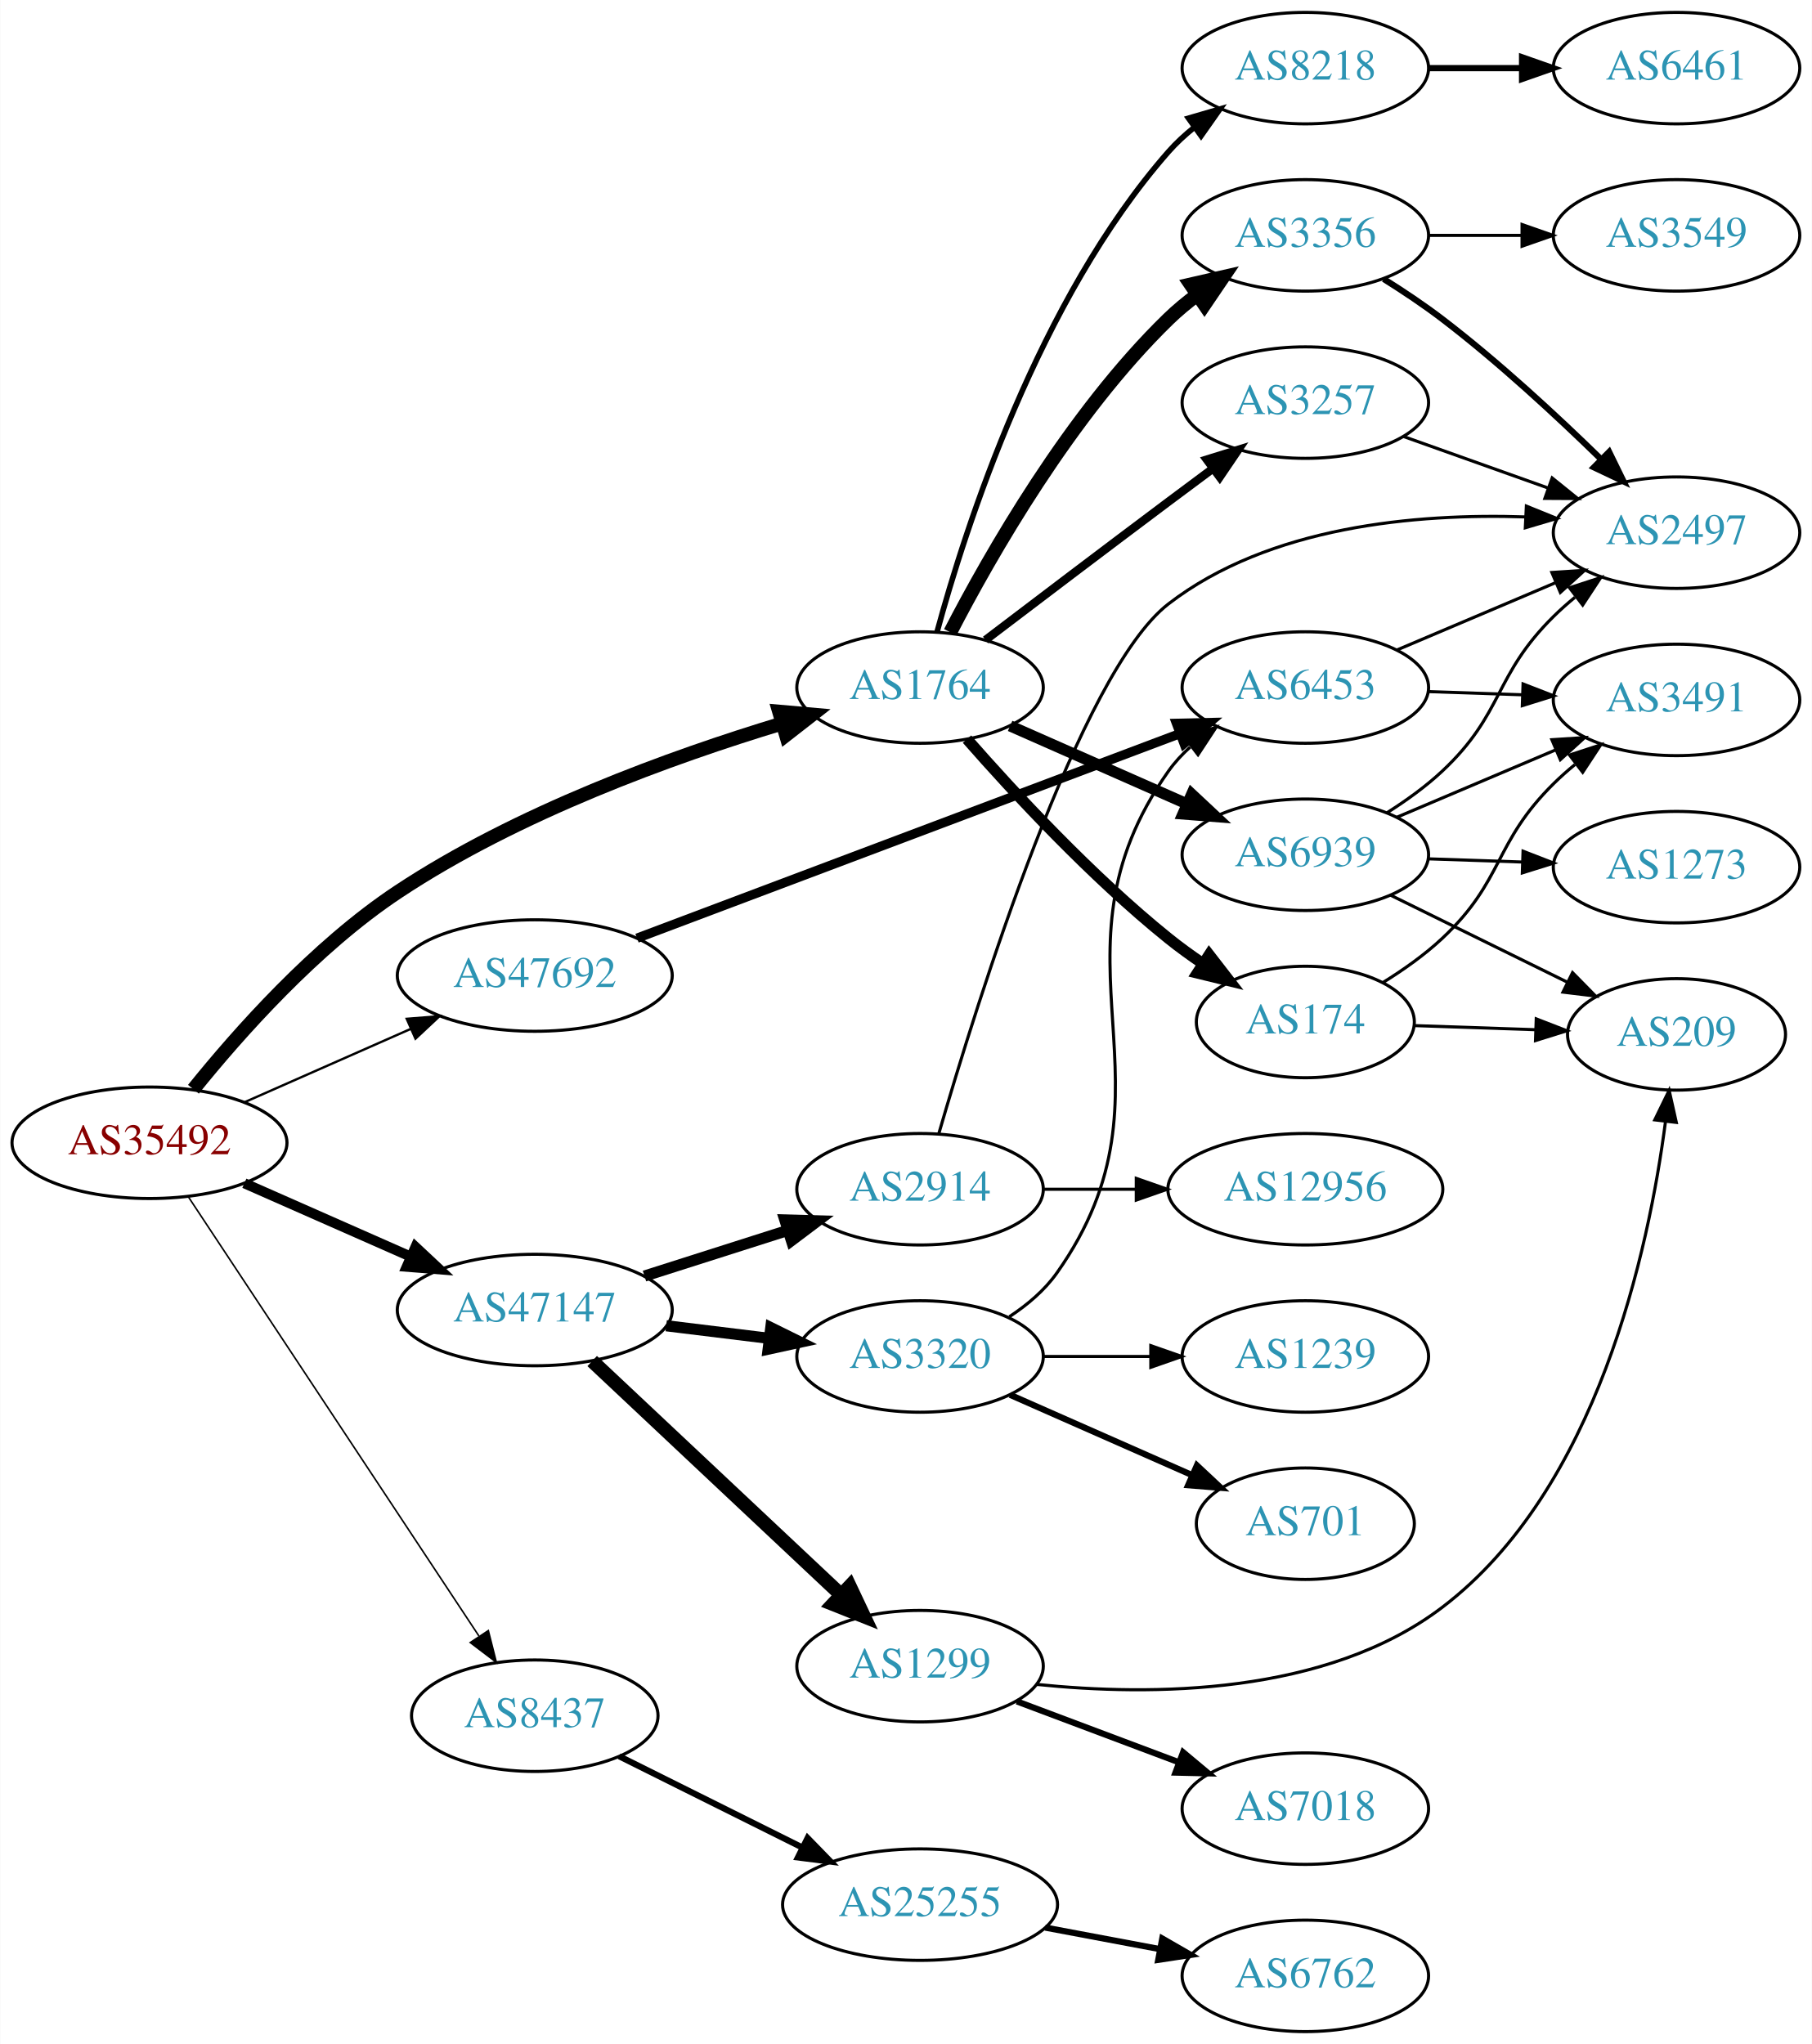
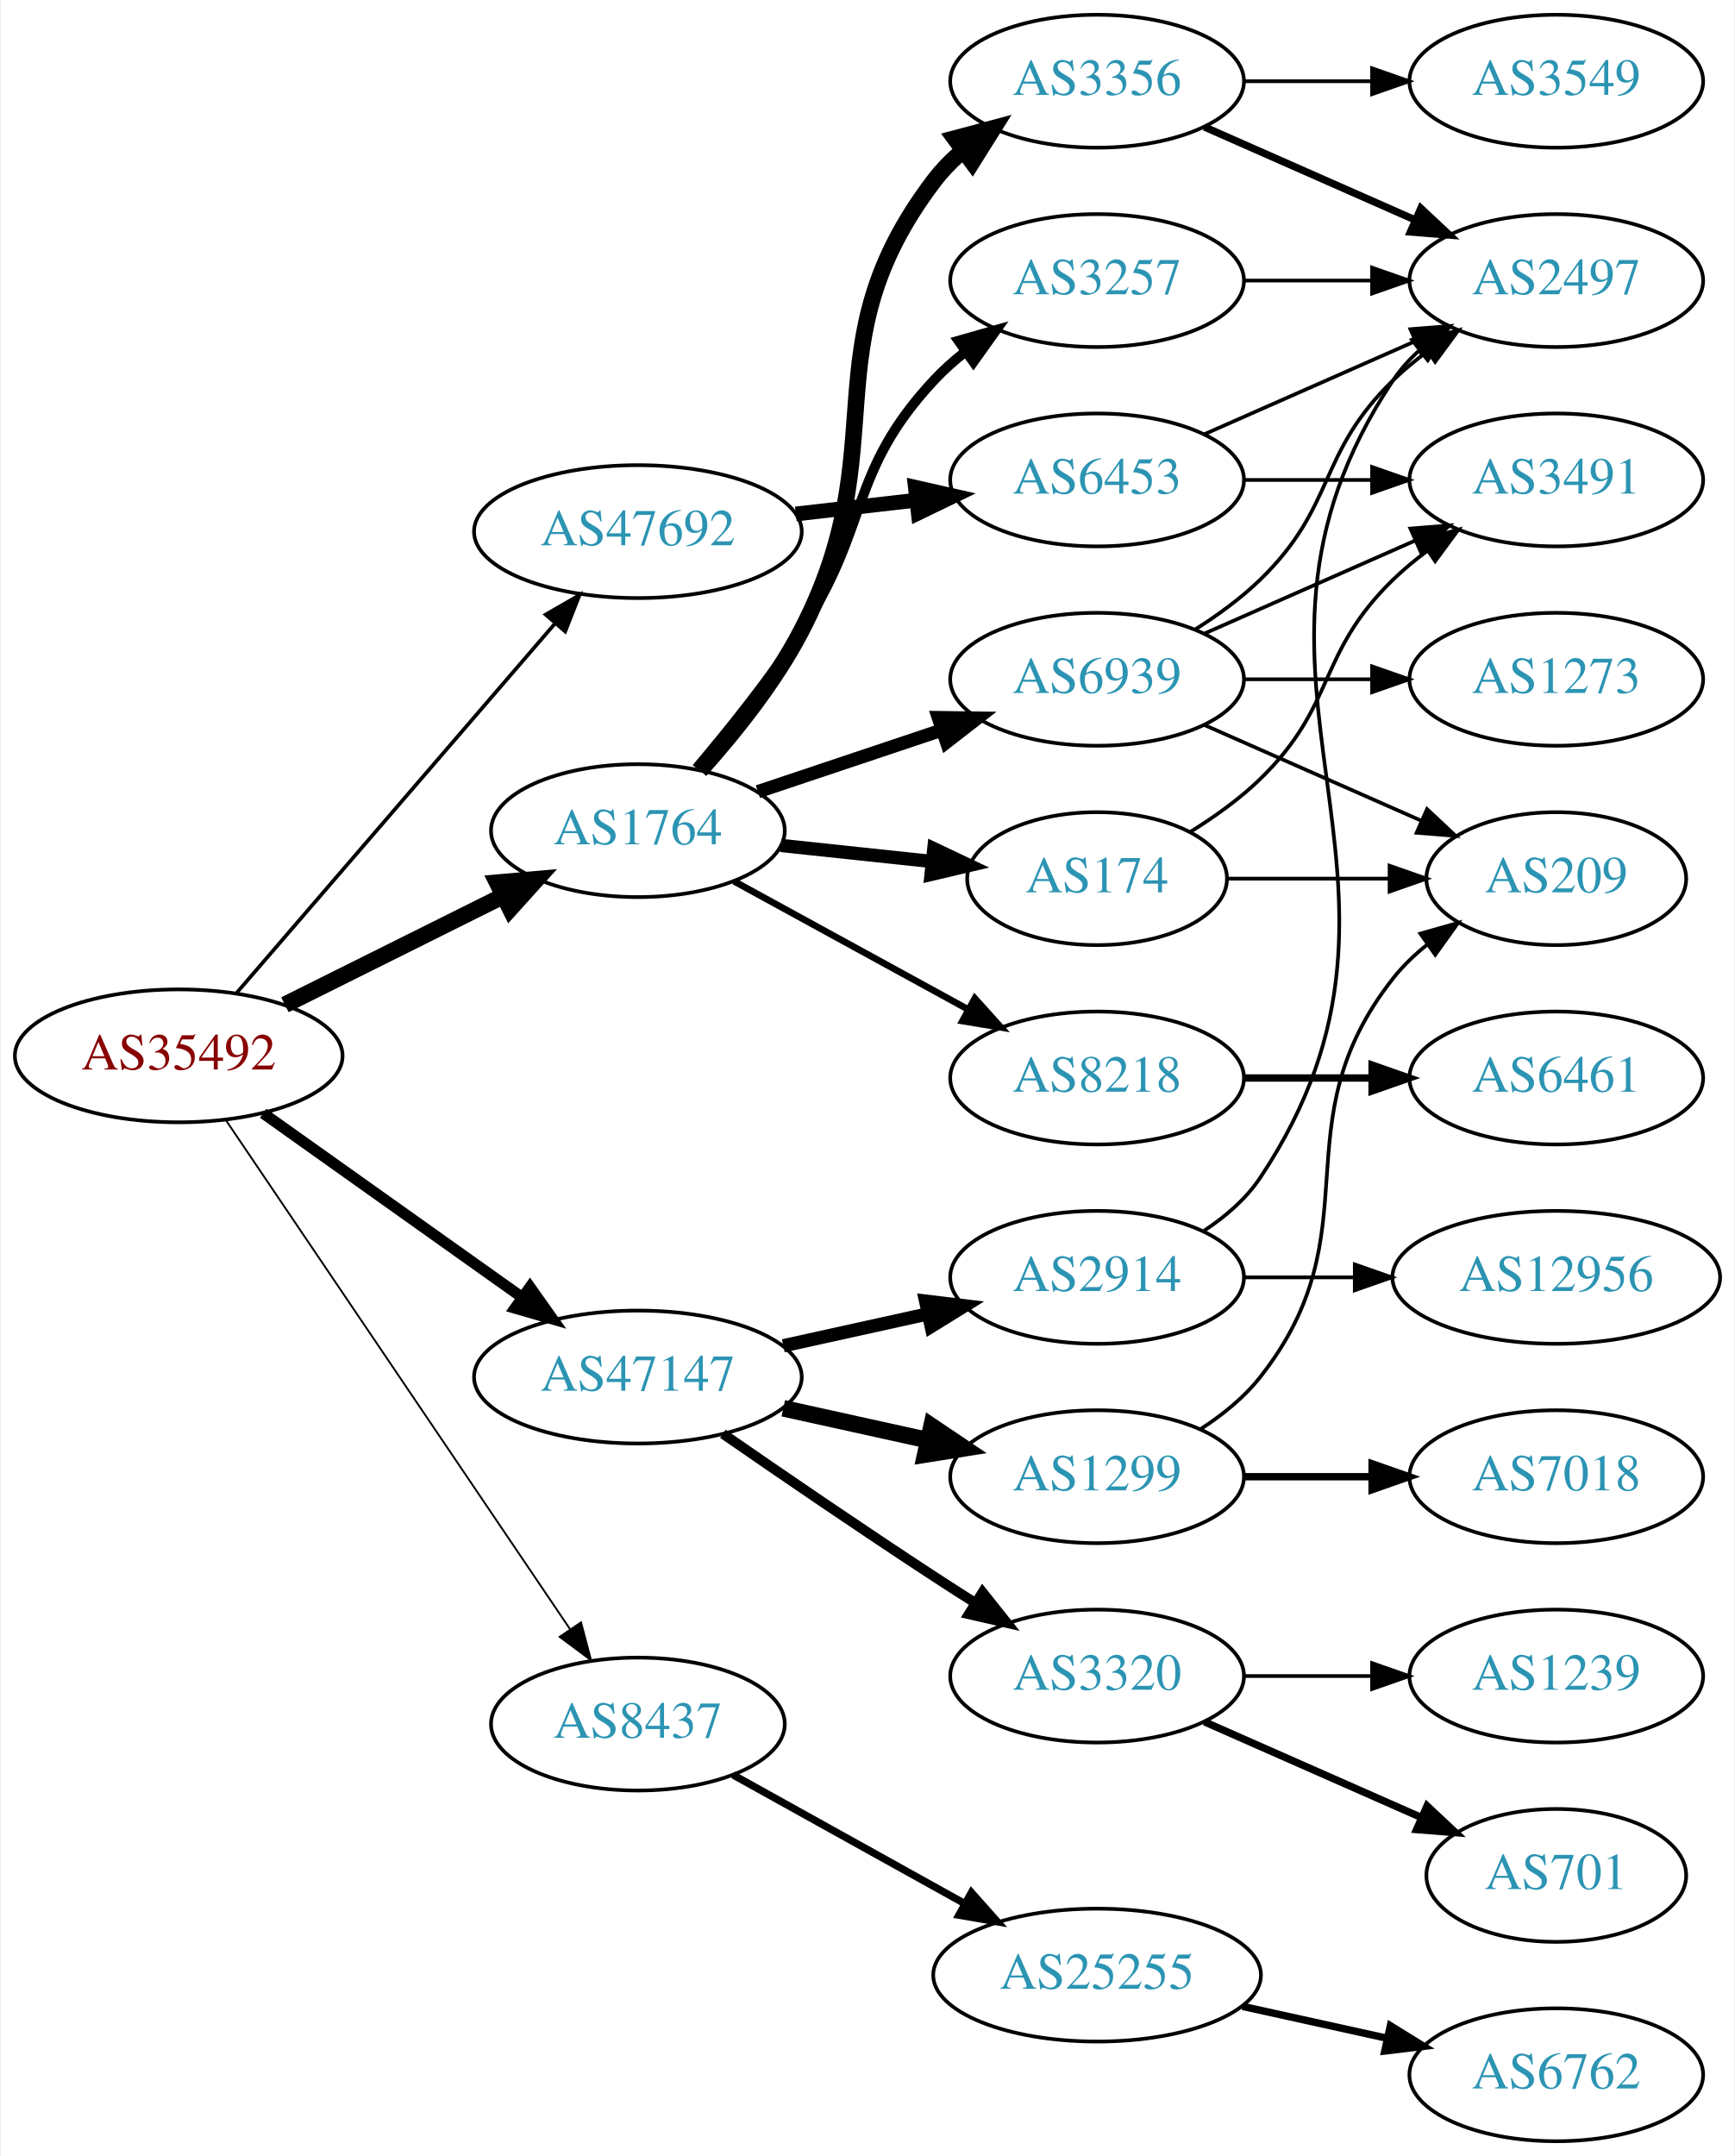
- <svg xmlns="http://www.w3.org/2000/svg" xmlns:xlink="http://www.w3.org/1999/xlink" width="585pt" height="660pt" viewBox="0.00 0.00 584.86 660.00">
-   <g id="graph0" class="graph" transform="scale(1 1) rotate(0) translate(4 656)">
-     <polygon fill="white" stroke="none" points="-4,4 -4,-656 580.862,-656 580.862,4 -4,4" />
+ <svg xmlns="http://www.w3.org/2000/svg" xmlns:xlink="http://www.w3.org/1999/xlink" width="470pt" height="584pt" viewBox="0.00 0.00 469.57 584.00">
+   <g id="graph0" class="graph" transform="scale(1 1) rotate(0) translate(4 580)">
+     <polygon fill="white" stroke="none" points="-4,4 -4,-580 465.569,-580 465.569,4 -4,4" />
    <g id="node1" class="node">
      <g id="a_node1">
        <a xlink:href="/asn/35492" xlink:title="AS35492 ~ FUNKFEUER [AT]">
-           <ellipse fill="#ffffff" stroke="black" cx="44.196" cy="-287" rx="44.393" ry="18" />
-           <text text-anchor="middle" x="44.196" y="-283.3" font-family="Times,serif" font-size="14.00" fill="#880000">AS35492</text>
+           <ellipse fill="#ffffff" stroke="black" cx="44.196" cy="-294" rx="44.393" ry="18" />
+           <text text-anchor="middle" x="44.196" y="-290.3" font-family="Times,serif" font-size="14.00" fill="#880000">AS35492</text>
        </a>
      </g>
    </g>
    <g id="node2" class="node">
      <g id="a_node2">
        <a xlink:href="/asn/1764" xlink:title="AS1764 ~ NEXTLAYER-AS [AT]">
-           <ellipse fill="#ffffff" stroke="black" cx="292.98" cy="-434" rx="39.794" ry="18" />
-           <text text-anchor="middle" x="292.98" y="-430.3" font-family="Times,serif" font-size="14.00" fill="#2c94b3">AS1764</text>
+           <ellipse fill="#ffffff" stroke="black" cx="168.588" cy="-355" rx="39.794" ry="18" />
+           <text text-anchor="middle" x="168.588" y="-351.3" font-family="Times,serif" font-size="14.00" fill="#2c94b3">AS1764</text>
        </a>
      </g>
    </g>
    <g id="edge1" class="edge">
-       <path fill="none" stroke="black" stroke-width="4.5" d="M58.382,-304.284C72.878,-322.282 97.682,-350.273 124.392,-368 162.927,-393.574 212.873,-411.627 248.183,-422.314" />
-       <polygon fill="black" stroke="black" stroke-width="4.5" points="247.482,-426.212 258.187,-425.263 249.709,-418.658 247.482,-426.212" />
+       <path fill="none" stroke="black" stroke-width="4.5" d="M72.969,-307.842C90.466,-316.562 113.222,-327.904 132.032,-337.279" />
+       <polygon fill="black" stroke="black" stroke-width="4.5" points="130.478,-340.904 141.184,-341.84 133.99,-333.855 130.478,-340.904" />
    </g>
    <g id="node3" class="node">
      <g id="a_node3">
        <a xlink:href="/asn/8437" xlink:title="AS8437 ~ Hutchison Drei Austria GmbH [AT]">
-           <ellipse fill="#ffffff" stroke="black" cx="168.588" cy="-102" rx="39.794" ry="18" />
-           <text text-anchor="middle" x="168.588" y="-98.3" font-family="Times,serif" font-size="14.00" fill="#2c94b3">AS8437</text>
+           <ellipse fill="#ffffff" stroke="black" cx="168.588" cy="-113" rx="39.794" ry="18" />
+           <text text-anchor="middle" x="168.588" y="-109.3" font-family="Times,serif" font-size="14.00" fill="#2c94b3">AS8437</text>
        </a>
      </g>
    </g>
    <g id="edge2" class="edge">
-       <path fill="none" stroke="black" stroke-width="0.5" d="M56.71,-269.596C78.361,-236.87 125.231,-166.024 150.545,-127.761" />
-       <polygon fill="black" stroke="black" stroke-width="0.5" points="153.595,-129.495 156.194,-119.223 147.757,-125.632 153.595,-129.495" />
+       <path fill="none" stroke="black" stroke-width="0.5" d="M56.932,-276.645C78.589,-244.616 124.934,-176.079 150.233,-138.666" />
+       <polygon fill="black" stroke="black" stroke-width="0.5" points="153.186,-140.547 155.888,-130.302 147.387,-136.626 153.186,-140.547" />
    </g>
    <g id="node4" class="node">
      <g id="a_node4">
        <a xlink:href="/asn/47147" xlink:title="AS47147 ~ ANEXIA Internetdienstleistungs GmbH [AT]">
-           <ellipse fill="#ffffff" stroke="black" cx="168.588" cy="-233" rx="44.393" ry="18" />
-           <text text-anchor="middle" x="168.588" y="-229.3" font-family="Times,serif" font-size="14.00" fill="#2c94b3">AS47147</text>
+           <ellipse fill="#ffffff" stroke="black" cx="168.588" cy="-207" rx="44.393" ry="18" />
+           <text text-anchor="middle" x="168.588" y="-203.3" font-family="Times,serif" font-size="14.00" fill="#2c94b3">AS47147</text>
        </a>
      </g>
    </g>
    <g id="edge3" class="edge">
-       <path fill="none" stroke="black" stroke-width="3.25" d="M74.824,-273.928C90.941,-266.817 111.081,-257.931 128.473,-250.258" />
-       <polygon fill="black" stroke="black" stroke-width="3.25" points="130.073,-253.378 137.809,-246.139 127.247,-246.973 130.073,-253.378" />
+       <path fill="none" stroke="black" stroke-width="3" d="M67.077,-278.446C86.623,-264.553 115.448,-244.063 137.223,-228.584" />
+       <polygon fill="black" stroke="black" stroke-width="3" points="139.361,-231.359 145.484,-222.713 135.305,-225.654 139.361,-231.359" />
    </g>
    <g id="node5" class="node">
      <g id="a_node5">
        <a xlink:href="/asn/47692" xlink:title="AS47692 ~ Nessus GmbH [AT]">
-           <ellipse fill="#ffffff" stroke="black" cx="168.588" cy="-341" rx="44.393" ry="18" />
-           <text text-anchor="middle" x="168.588" y="-337.3" font-family="Times,serif" font-size="14.00" fill="#2c94b3">AS47692</text>
+           <ellipse fill="#ffffff" stroke="black" cx="168.588" cy="-436" rx="44.393" ry="18" />
+           <text text-anchor="middle" x="168.588" y="-432.3" font-family="Times,serif" font-size="14.00" fill="#2c94b3">AS47692</text>
        </a>
      </g>
    </g>
    <g id="edge4" class="edge">
-       <path fill="none" stroke="black" stroke-width="0.75" d="M74.824,-300.072C90.941,-307.183 111.081,-316.069 128.473,-323.742" />
-       <polygon fill="black" stroke="black" stroke-width="0.75" points="127.247,-327.027 137.809,-327.861 130.073,-320.622 127.247,-327.027" />
+       <path fill="none" stroke="black" d="M59.959,-311.129C81.462,-336.076 121.519,-382.55 146.236,-411.227" />
+       <polygon fill="black" stroke="black" points="143.593,-413.521 152.773,-418.811 148.895,-408.951 143.593,-413.521" />
    </g>
    <g id="node6" class="node">
      <g id="a_node6">
-         <a xlink:href="/asn/174" xlink:title="AS174 ~ Cogent Communications [US]">
-           <ellipse fill="#ffffff" stroke="black" cx="417.373" cy="-326" rx="35.194" ry="18" />
-           <text text-anchor="middle" x="417.373" y="-322.3" font-family="Times,serif" font-size="14.00" fill="#2c94b3">AS174</text>
+         <a xlink:href="/asn/8218" xlink:title="AS8218 ~ legacy Neotelecoms [FR]">
+           <ellipse fill="#ffffff" stroke="black" cx="292.98" cy="-288" rx="39.794" ry="18" />
+           <text text-anchor="middle" x="292.98" y="-284.3" font-family="Times,serif" font-size="14.00" fill="#2c94b3">AS8218</text>
        </a>
      </g>
    </g>
    <g id="edge5" class="edge">
-       <path fill="none" stroke="black" stroke-width="3.6" d="M308.133,-417.337C323.234,-400.106 348.355,-372.976 373.176,-353 376.682,-350.179 380.5,-347.413 384.368,-344.792" />
-       <polygon fill="black" stroke="black" stroke-width="3.6" points="386.325,-347.694 392.813,-339.318 382.518,-341.82 386.325,-347.694" />
+       <path fill="none" stroke="black" stroke-width="1.8" d="M194.651,-341.28C212.967,-331.253 238.011,-317.544 258.107,-306.543" />
+       <polygon fill="black" stroke="black" stroke-width="1.8" points="259.86,-309.574 266.951,-301.702 256.498,-303.434 259.86,-309.574" />
    </g>
    <g id="node7" class="node">
      <g id="a_node7">
-         <a xlink:href="/asn/3356" xlink:title="AS3356 ~ Level 3 Parent, LLC [US]">
-           <ellipse fill="#ffffff" stroke="black" cx="417.373" cy="-580" rx="39.794" ry="18" />
-           <text text-anchor="middle" x="417.373" y="-576.3" font-family="Times,serif" font-size="14.00" fill="#2c94b3">AS3356</text>
+         <a xlink:href="/asn/174" xlink:title="AS174 ~ Cogent Communications [US]">
+           <ellipse fill="#ffffff" stroke="black" cx="292.98" cy="-342" rx="35.194" ry="18" />
+           <text text-anchor="middle" x="292.98" y="-338.3" font-family="Times,serif" font-size="14.00" fill="#2c94b3">AS174</text>
        </a>
      </g>
    </g>
    <g id="edge6" class="edge">
-       <path fill="none" stroke="black" stroke-width="4.5" d="M302.734,-451.836C315.584,-476.708 341.498,-522.214 373.176,-553 376.021,-555.764 379.194,-558.388 382.493,-560.837" />
-       <polygon fill="black" stroke="black" stroke-width="4.5" points="380.363,-564.15 390.841,-566.541 384.806,-557.648 380.363,-564.15" />
+       <path fill="none" stroke="black" stroke-width="3.6" d="M207.309,-350.993C220.294,-349.614 234.941,-348.058 248.357,-346.633" />
+       <polygon fill="black" stroke="black" stroke-width="3.6" points="248.754,-350.111 258.329,-345.574 248.015,-343.15 248.754,-350.111" />
    </g>
    <g id="node8" class="node">
      <g id="a_node8">
-         <a xlink:href="/asn/3257" xlink:title="AS3257 ~ GTT [DE]">
-           <ellipse fill="#ffffff" stroke="black" cx="417.373" cy="-526" rx="39.794" ry="18" />
-           <text text-anchor="middle" x="417.373" y="-522.3" font-family="Times,serif" font-size="14.00" fill="#2c94b3">AS3257</text>
+         <a xlink:href="/asn/3356" xlink:title="AS3356 ~ Level 3 Parent, LLC [US]">
+           <ellipse fill="#ffffff" stroke="black" cx="292.98" cy="-558" rx="39.794" ry="18" />
+           <text text-anchor="middle" x="292.98" y="-554.3" font-family="Times,serif" font-size="14.00" fill="#2c94b3">AS3356</text>
        </a>
      </g>
    </g>
    <g id="edge7" class="edge">
-       <path fill="none" stroke="black" stroke-width="2.7" d="M314.117,-449.35C330.096,-461.508 353.021,-478.9 373.176,-494 377.751,-497.427 382.61,-501.047 387.354,-504.57" />
-       <polygon fill="black" stroke="black" stroke-width="2.7" points="385.568,-507.602 395.685,-510.745 389.736,-501.978 385.568,-507.602" />
+       <path fill="none" stroke="black" stroke-width="4.5" d="M185.434,-371.311C194.54,-381.454 205.566,-395.163 212.784,-409 238.931,-459.124 214.591,-485.979 248.784,-531 251.058,-533.993 253.767,-536.737 256.704,-539.231" />
+       <polygon fill="black" stroke="black" stroke-width="4.5" points="254.485,-542.487 264.871,-545.251 259.158,-536.148 254.485,-542.487" />
    </g>
    <g id="node9" class="node">
      <g id="a_node9">
-         <a xlink:href="/asn/8218" xlink:title="AS8218 ~ legacy Neotelecoms [FR]">
-           <ellipse fill="#ffffff" stroke="black" cx="417.373" cy="-634" rx="39.794" ry="18" />
-           <text text-anchor="middle" x="417.373" y="-630.3" font-family="Times,serif" font-size="14.00" fill="#2c94b3">AS8218</text>
+         <a xlink:href="/asn/3257" xlink:title="AS3257 ~ GTT [DE]">
+           <ellipse fill="#ffffff" stroke="black" cx="292.98" cy="-504" rx="39.794" ry="18" />
+           <text text-anchor="middle" x="292.98" y="-500.3" font-family="Times,serif" font-size="14.00" fill="#2c94b3">AS3257</text>
        </a>
      </g>
    </g>
    <g id="edge8" class="edge">
-       <path fill="none" stroke="black" stroke-width="1.8" d="M298.436,-451.834C307.579,-485.479 331.213,-559.226 373.176,-607 375.657,-609.824 378.504,-612.454 381.528,-614.878" />
-       <polygon fill="black" stroke="black" stroke-width="1.8" points="379.645,-617.833 389.816,-620.8 383.714,-612.138 379.645,-617.833" />
+       <path fill="none" stroke="black" stroke-width="2.7" d="M184.457,-371.885C193.216,-382.231 204.221,-395.952 212.784,-409 231.547,-437.589 225.487,-451.968 248.784,-477 251.345,-479.751 254.246,-482.333 257.304,-484.726" />
+       <polygon fill="black" stroke="black" stroke-width="2.7" points="255.449,-487.701 265.638,-490.606 259.484,-481.981 255.449,-487.701" />
    </g>
    <g id="node10" class="node">
      <g id="a_node10">
        <a xlink:href="/asn/6939" xlink:title="AS6939 ~ Hurricane Electric LLC [US]">
-           <ellipse fill="#ffffff" stroke="black" cx="417.373" cy="-380" rx="39.794" ry="18" />
-           <text text-anchor="middle" x="417.373" y="-376.3" font-family="Times,serif" font-size="14.00" fill="#2c94b3">AS6939</text>
+           <ellipse fill="#ffffff" stroke="black" cx="292.98" cy="-396" rx="39.794" ry="18" />
+           <text text-anchor="middle" x="292.98" y="-392.3" font-family="Times,serif" font-size="14.00" fill="#2c94b3">AS6939</text>
        </a>
      </g>
    </g>
    <g id="edge9" class="edge">
-       <path fill="none" stroke="black" stroke-width="3.6" d="M322.06,-421.611C339.008,-414.134 360.805,-404.517 379.174,-396.412" />
-       <polygon fill="black" stroke="black" stroke-width="3.6" points="380.688,-399.57 388.424,-392.331 377.862,-393.166 380.688,-399.57" />
+       <path fill="none" stroke="black" stroke-width="3.6" d="M201.107,-365.559C216.24,-370.628 234.568,-376.767 250.788,-382.201" />
+       <polygon fill="black" stroke="black" stroke-width="3.6" points="249.974,-385.62 260.568,-385.477 252.198,-378.982 249.974,-385.62" />
    </g>
    <g id="node16" class="node">
      <g id="a_node16">
        <a xlink:href="/asn/25255" xlink:title="AS25255 ~ ==&gt; TELE2 AUSTRIA &lt;== [AT]">
-           <ellipse fill="#ffffff" stroke="black" cx="292.98" cy="-41" rx="44.393" ry="18" />
-           <text text-anchor="middle" x="292.98" y="-37.3" font-family="Times,serif" font-size="14.00" fill="#2c94b3">AS25255</text>
+           <ellipse fill="#ffffff" stroke="black" cx="292.98" cy="-45" rx="44.393" ry="18" />
+           <text text-anchor="middle" x="292.98" y="-41.3" font-family="Times,serif" font-size="14.00" fill="#2c94b3">AS25255</text>
        </a>
      </g>
    </g>
    <g id="edge15" class="edge">
-       <path fill="none" stroke="black" stroke-width="2" d="M195.844,-88.914C213.108,-80.31 235.951,-68.925 255.038,-59.412" />
-       <polygon fill="black" stroke="black" stroke-width="2" points="256.677,-62.506 264.065,-54.913 253.554,-56.241 256.677,-62.506" />
+       <path fill="none" stroke="black" stroke-width="2" d="M194.356,-99.239C212.407,-89.21 237.106,-75.488 257.144,-64.355" />
+       <polygon fill="black" stroke="black" stroke-width="2" points="258.94,-67.361 265.982,-59.444 255.541,-61.242 258.94,-67.361" />
    </g>
    <g id="node18" class="node">
      <g id="a_node18">
        <a xlink:href="/asn/2914" xlink:title="AS2914 ~ NTT America, Inc. [US]">
-           <ellipse fill="#ffffff" stroke="black" cx="292.98" cy="-272" rx="39.794" ry="18" />
-           <text text-anchor="middle" x="292.98" y="-268.3" font-family="Times,serif" font-size="14.00" fill="#2c94b3">AS2914</text>
+           <ellipse fill="#ffffff" stroke="black" cx="292.98" cy="-234" rx="39.794" ry="18" />
+           <text text-anchor="middle" x="292.98" y="-230.3" font-family="Times,serif" font-size="14.00" fill="#2c94b3">AS2914</text>
        </a>
      </g>
    </g>
    <g id="edge17" class="edge">
-       <path fill="none" stroke="black" stroke-width="3.6" d="M204.007,-243.967C218.391,-248.551 235.233,-253.918 250.31,-258.722" />
-       <polygon fill="black" stroke="black" stroke-width="3.6" points="249.328,-262.082 259.918,-261.783 251.453,-255.413 249.328,-262.082" />
+       <path fill="none" stroke="black" stroke-width="3.6" d="M207.978,-215.469C220.369,-218.202 234.216,-221.257 247.036,-224.085" />
+       <polygon fill="black" stroke="black" stroke-width="3.6" points="246.532,-227.558 257.051,-226.295 248.04,-220.722 246.532,-227.558" />
    </g>
    <g id="node19" class="node">
      <g id="a_node19">
        <a xlink:href="/asn/1299" xlink:title="AS1299 ~ Telia Carrier [EU]">
-           <ellipse fill="#ffffff" stroke="black" cx="292.98" cy="-118" rx="39.794" ry="18" />
-           <text text-anchor="middle" x="292.98" y="-114.3" font-family="Times,serif" font-size="14.00" fill="#2c94b3">AS1299</text>
+           <ellipse fill="#ffffff" stroke="black" cx="292.98" cy="-180" rx="39.794" ry="18" />
+           <text text-anchor="middle" x="292.98" y="-176.3" font-family="Times,serif" font-size="14.00" fill="#2c94b3">AS1299</text>
        </a>
      </g>
    </g>
    <g id="edge18" class="edge">
-       <path fill="none" stroke="black" stroke-width="4.5" d="M187.124,-216.523C208.147,-196.771 243.512,-163.541 267.29,-141.199" />
-       <polygon fill="black" stroke="black" stroke-width="4.5" points="270.28,-143.793 274.872,-134.075 264.888,-138.053 270.28,-143.793" />
+       <path fill="none" stroke="black" stroke-width="4.5" d="M207.978,-198.531C220.369,-195.798 234.216,-192.743 247.036,-189.915" />
+       <polygon fill="black" stroke="black" stroke-width="4.5" points="248.134,-193.705 257.051,-187.705 246.438,-186.015 248.134,-193.705" />
    </g>
    <g id="node20" class="node">
      <g id="a_node20">
        <a xlink:href="/asn/3320" xlink:title="AS3320 ~ DTAG [DE]">
-           <ellipse fill="#ffffff" stroke="black" cx="292.98" cy="-218" rx="39.794" ry="18" />
-           <text text-anchor="middle" x="292.98" y="-214.3" font-family="Times,serif" font-size="14.00" fill="#2c94b3">AS3320</text>
+           <ellipse fill="#ffffff" stroke="black" cx="292.98" cy="-126" rx="39.794" ry="18" />
+           <text text-anchor="middle" x="292.98" y="-122.3" font-family="Times,serif" font-size="14.00" fill="#2c94b3">AS3320</text>
        </a>
      </g>
    </g>
    <g id="edge19" class="edge">
-       <path fill="none" stroke="black" stroke-width="3.6" d="M211.025,-227.922C221.641,-226.621 233.145,-225.211 244.058,-223.873" />
-       <polygon fill="black" stroke="black" stroke-width="3.6" points="244.791,-227.31 254.291,-222.619 243.94,-220.362 244.791,-227.31" />
-     </g>
-     <g id="node24" class="node">
-       <g id="a_node24">
+       <path fill="none" stroke="black" stroke-width="2.7" d="M191.619,-191.633C207.421,-180.695 229.278,-165.739 248.784,-153 252.366,-150.661 256.137,-148.241 259.897,-145.856" />
+       <polygon fill="black" stroke="black" stroke-width="2.7" points="261.959,-148.693 268.558,-140.404 258.23,-142.769 261.959,-148.693" />
+     </g>
+     <g id="node25" class="node">
+       <g id="a_node25">
        <a xlink:href="/asn/6453" xlink:title="AS6453 ~ TATA COMMUNICATIONS (AMERICA) INC [US]">
-           <ellipse fill="#ffffff" stroke="black" cx="417.373" cy="-434" rx="39.794" ry="18" />
-           <text text-anchor="middle" x="417.373" y="-430.3" font-family="Times,serif" font-size="14.00" fill="#2c94b3">AS6453</text>
-         </a>
-       </g>
-     </g>
-     <g id="edge27" class="edge">
-       <path fill="none" stroke="black" stroke-width="3" d="M201.598,-353.063C246.498,-369.983 328.126,-400.744 376.786,-419.082" />
-       <polygon fill="black" stroke="black" stroke-width="3" points="375.759,-422.435 386.351,-422.686 378.228,-415.885 375.759,-422.435" />
+           <ellipse fill="#ffffff" stroke="black" cx="292.98" cy="-450" rx="39.794" ry="18" />
+           <text text-anchor="middle" x="292.98" y="-446.3" font-family="Times,serif" font-size="14.00" fill="#2c94b3">AS6453</text>
+         </a>
+       </g>
+     </g>
+     <g id="edge26" class="edge">
+       <path fill="none" stroke="black" stroke-width="4" d="M211.366,-440.779C221.862,-441.979 233.208,-443.277 243.981,-444.51" />
+       <polygon fill="black" stroke="black" stroke-width="4" points="243.755,-448.006 254.088,-445.666 244.55,-441.052 243.755,-448.006" />
+     </g>
+     <g id="node11" class="node">
+       <g id="a_node11">
+         <a xlink:href="/asn/6461" xlink:title="AS6461 ~ Zayo Bandwidth [US]">
+           <ellipse fill="#ffffff" stroke="black" cx="417.373" cy="-288" rx="39.794" ry="18" />
+           <text text-anchor="middle" x="417.373" y="-284.3" font-family="Times,serif" font-size="14.00" fill="#2c94b3">AS6461</text>
+         </a>
+       </g>
+     </g>
+     <g id="edge10" class="edge">
+       <path fill="none" stroke="black" stroke-width="2" d="M332.706,-288C343.644,-288 355.695,-288 367.161,-288" />
+       <polygon fill="black" stroke="black" stroke-width="2" points="367.479,-291.5 377.479,-288 367.479,-284.5 367.479,-291.5" />
+     </g>
+     <g id="node12" class="node">
+       <g id="a_node12">
+         <a xlink:href="/asn/3491" xlink:title="AS3491 ~ PCCW Global, Inc. [US]">
+           <ellipse fill="#ffffff" stroke="black" cx="417.373" cy="-450" rx="39.794" ry="18" />
+           <text text-anchor="middle" x="417.373" y="-446.3" font-family="Times,serif" font-size="14.00" fill="#2c94b3">AS3491</text>
+         </a>
+       </g>
+     </g>
+     <g id="edge11" class="edge">
+       <path fill="none" stroke="black" d="M318.159,-354.617C324.744,-358.694 331.593,-363.578 337.176,-369 357.87,-389.094 352.483,-402.906 373.176,-423 376.022,-425.763 379.195,-428.386 382.496,-430.834" />
+       <polygon fill="black" stroke="black" points="380.612,-433.786 390.843,-436.538 384.561,-428.006 380.612,-433.786" />
    </g>
    <g id="node13" class="node">
      <g id="a_node13">
-         <a xlink:href="/asn/3491" xlink:title="AS3491 ~ PCCW Global, Inc. [US]">
-           <ellipse fill="#ffffff" stroke="black" cx="537.215" cy="-430" rx="39.794" ry="18" />
-           <text text-anchor="middle" x="537.215" y="-426.3" font-family="Times,serif" font-size="14.00" fill="#2c94b3">AS3491</text>
+         <a xlink:href="/asn/209" xlink:title="AS209 ~ CenturyLink Communications, LLC [US]">
+           <ellipse fill="#ffffff" stroke="black" cx="417.373" cy="-342" rx="35.194" ry="18" />
+           <text text-anchor="middle" x="417.373" y="-338.3" font-family="Times,serif" font-size="14.00" fill="#2c94b3">AS209</text>
        </a>
      </g>
    </g>
    <g id="edge12" class="edge">
-       <path fill="none" stroke="black" d="M442.427,-338.748C449.009,-342.827 455.889,-347.68 461.569,-353 481.554,-371.719 478.069,-383.775 497.569,-403 499.7,-405.101 502.01,-407.153 504.406,-409.126" />
-       <polygon fill="black" stroke="black" points="502.668,-412.203 512.739,-415.493 506.918,-406.641 502.668,-412.203" />
+       <path fill="none" stroke="black" d="M328.399,-342C341.94,-342 357.66,-342 372.034,-342" />
+       <polygon fill="black" stroke="black" points="372.212,-345.5 382.212,-342 372.212,-338.5 372.212,-345.5" />
    </g>
    <g id="node14" class="node">
      <g id="a_node14">
-         <a xlink:href="/asn/209" xlink:title="AS209 ~ CenturyLink Communications, LLC [US]">
-           <ellipse fill="#ffffff" stroke="black" cx="537.215" cy="-322" rx="35.194" ry="18" />
-           <text text-anchor="middle" x="537.215" y="-318.3" font-family="Times,serif" font-size="14.00" fill="#2c94b3">AS209</text>
+         <a xlink:href="/asn/2497" xlink:title="AS2497 ~ Internet Initiative Japan Inc. [JP]">
+           <ellipse fill="#ffffff" stroke="black" cx="417.373" cy="-504" rx="39.794" ry="18" />
+           <text text-anchor="middle" x="417.373" y="-500.3" font-family="Times,serif" font-size="14.00" fill="#2c94b3">AS2497</text>
        </a>
      </g>
    </g>
    <g id="edge13" class="edge">
-       <path fill="none" stroke="black" d="M452.458,-324.843C464.687,-324.428 478.663,-323.954 491.649,-323.513" />
-       <polygon fill="black" stroke="black" points="491.923,-327.006 501.799,-323.168 491.685,-320.01 491.923,-327.006" />
-     </g>
-     <g id="node11" class="node">
-       <g id="a_node11">
-         <a xlink:href="/asn/2497" xlink:title="AS2497 ~ Internet Initiative Japan Inc. [JP]">
-           <ellipse fill="#ffffff" stroke="black" cx="537.215" cy="-484" rx="39.794" ry="18" />
-           <text text-anchor="middle" x="537.215" y="-480.3" font-family="Times,serif" font-size="14.00" fill="#2c94b3">AS2497</text>
-         </a>
-       </g>
-     </g>
-     <g id="edge10" class="edge">
-       <path fill="none" stroke="black" stroke-width="2" d="M442.674,-565.921C448.985,-561.967 455.665,-557.51 461.569,-553 479.672,-539.169 498.5,-521.742 512.717,-507.861" />
-       <polygon fill="black" stroke="black" stroke-width="2" points="515.453,-510.078 520.107,-500.561 510.534,-505.098 515.453,-510.078" />
-     </g>
-     <g id="node12" class="node">
-       <g id="a_node12">
-         <a xlink:href="/asn/3549" xlink:title="AS3549 ~ Level 3 Parent, LLC [US]">
-           <ellipse fill="#ffffff" stroke="black" cx="537.215" cy="-580" rx="39.794" ry="18" />
-           <text text-anchor="middle" x="537.215" y="-576.3" font-family="Times,serif" font-size="14.00" fill="#2c94b3">AS3549</text>
-         </a>
-       </g>
-     </g>
-     <g id="edge11" class="edge">
-       <path fill="none" stroke="black" d="M457.285,-580C466.839,-580 477.188,-580 487.151,-580" />
-       <polygon fill="black" stroke="black" points="487.343,-583.5 497.343,-580 487.343,-576.5 487.343,-583.5" />
-     </g>
-     <g id="edge34" class="edge">
-       <path fill="none" stroke="black" d="M449.027,-515.075C463.236,-510.01 480.319,-503.922 495.585,-498.481" />
-       <polygon fill="black" stroke="black" points="497.061,-501.671 505.305,-495.017 494.71,-495.077 497.061,-501.671" />
+       <path fill="none" stroke="black" stroke-width="2" d="M322.06,-545.611C339.008,-538.134 360.805,-528.517 379.174,-520.412" />
+       <polygon fill="black" stroke="black" stroke-width="2" points="380.688,-523.57 388.424,-516.331 377.862,-517.166 380.688,-523.57" />
    </g>
    <g id="node15" class="node">
      <g id="a_node15">
-         <a xlink:href="/asn/6461" xlink:title="AS6461 ~ Zayo Bandwidth [US]">
-           <ellipse fill="#ffffff" stroke="black" cx="537.215" cy="-634" rx="39.794" ry="18" />
-           <text text-anchor="middle" x="537.215" y="-630.3" font-family="Times,serif" font-size="14.00" fill="#2c94b3">AS6461</text>
+         <a xlink:href="/asn/3549" xlink:title="AS3549 ~ Level 3 Parent, LLC [US]">
+           <ellipse fill="#ffffff" stroke="black" cx="417.373" cy="-558" rx="39.794" ry="18" />
+           <text text-anchor="middle" x="417.373" y="-554.3" font-family="Times,serif" font-size="14.00" fill="#2c94b3">AS3549</text>
        </a>
      </g>
    </g>
    <g id="edge14" class="edge">
-       <path fill="none" stroke="black" stroke-width="2" d="M457.285,-634C466.839,-634 477.188,-634 487.151,-634" />
-       <polygon fill="black" stroke="black" stroke-width="2" points="487.343,-637.5 497.343,-634 487.343,-630.5 487.343,-637.5" />
+       <path fill="none" stroke="black" d="M332.706,-558C343.644,-558 355.695,-558 367.161,-558" />
+       <polygon fill="black" stroke="black" points="367.479,-561.5 377.479,-558 367.479,-554.5 367.479,-561.5" />
+     </g>
+     <g id="edge33" class="edge">
+       <path fill="none" stroke="black" d="M332.706,-504C343.644,-504 355.695,-504 367.161,-504" />
+       <polygon fill="black" stroke="black" points="367.479,-507.5 377.479,-504 367.479,-500.5 367.479,-507.5" />
    </g>
    <g id="edge32" class="edge">
-       <path fill="none" stroke="black" d="M443.777,-393.593C449.942,-397.491 456.276,-402.042 461.569,-407 481.554,-425.719 478.069,-437.775 497.569,-457 499.7,-459.101 502.01,-461.153 504.406,-463.126" />
-       <polygon fill="black" stroke="black" points="502.668,-466.203 512.739,-469.493 506.918,-460.641 502.668,-466.203" />
-     </g>
-     <g id="edge30" class="edge">
-       <path fill="none" stroke="black" d="M446.899,-392.104C462.273,-398.627 481.449,-406.763 498.088,-413.823" />
-       <polygon fill="black" stroke="black" points="496.97,-417.151 507.543,-417.835 499.704,-410.707 496.97,-417.151" />
+       <path fill="none" stroke="black" d="M322.06,-408.389C339.008,-415.866 360.805,-425.483 379.174,-433.588" />
+       <polygon fill="black" stroke="black" points="377.862,-436.834 388.424,-437.669 380.688,-430.43 377.862,-436.834" />
    </g>
    <g id="edge31" class="edge">
-       <path fill="none" stroke="black" d="M444.819,-366.984C461.692,-358.679 483.733,-347.831 501.943,-338.868" />
-       <polygon fill="black" stroke="black" points="503.642,-341.933 511.068,-334.377 500.55,-335.653 503.642,-341.933" />
+       <path fill="none" stroke="black" d="M322.06,-383.611C339.488,-375.922 362.045,-365.969 380.729,-357.726" />
+       <polygon fill="black" stroke="black" points="382.362,-360.831 390.099,-353.592 379.537,-354.427 382.362,-360.831" />
+     </g>
+     <g id="edge29" class="edge">
+       <path fill="none" stroke="black" d="M319.509,-409.462C325.672,-413.362 331.974,-417.948 337.176,-423 357.87,-443.094 352.483,-456.906 373.176,-477 376.022,-479.763 379.195,-482.386 382.496,-484.834" />
+       <polygon fill="black" stroke="black" points="380.612,-487.786 390.843,-490.538 384.561,-482.006 380.612,-487.786" />
    </g>
    <g id="node26" class="node">
      <g id="a_node26">
        <a xlink:href="/asn/1273" xlink:title="AS1273 ~ Vodafone Group PLC [EU]">
-           <ellipse fill="#ffffff" stroke="black" cx="537.215" cy="-376" rx="39.794" ry="18" />
-           <text text-anchor="middle" x="537.215" y="-372.3" font-family="Times,serif" font-size="14.00" fill="#2c94b3">AS1273</text>
-         </a>
-       </g>
-     </g>
-     <g id="edge33" class="edge">
-       <path fill="none" stroke="black" d="M456.959,-378.69C466.725,-378.359 477.342,-377.998 487.536,-377.652" />
-       <polygon fill="black" stroke="black" points="487.667,-381.15 497.542,-377.313 487.429,-374.154 487.667,-381.15" />
+           <ellipse fill="#ffffff" stroke="black" cx="417.373" cy="-396" rx="39.794" ry="18" />
+           <text text-anchor="middle" x="417.373" y="-392.3" font-family="Times,serif" font-size="14.00" fill="#2c94b3">AS1273</text>
+         </a>
+       </g>
+     </g>
+     <g id="edge30" class="edge">
+       <path fill="none" stroke="black" d="M332.706,-396C343.644,-396 355.695,-396 367.161,-396" />
+       <polygon fill="black" stroke="black" points="367.479,-399.5 377.479,-396 367.479,-392.5 367.479,-399.5" />
    </g>
    <g id="node17" class="node">
      <g id="a_node17">
        <a xlink:href="/asn/6762" xlink:title="AS6762 ~ TELECOM ITALIA SPARKLE S.p.A. [IT]">
          <ellipse fill="#ffffff" stroke="black" cx="417.373" cy="-18" rx="39.794" ry="18" />
          <text text-anchor="middle" x="417.373" y="-14.3" font-family="Times,serif" font-size="14.00" fill="#2c94b3">AS6762</text>
        </a>
      </g>
    </g>
    <g id="edge16" class="edge">
-       <path fill="none" stroke="black" stroke-width="2" d="M333.38,-33.596C345.172,-31.38 358.207,-28.93 370.384,-26.642" />
-       <polygon fill="black" stroke="black" stroke-width="2" points="371.183,-30.053 380.364,-24.767 369.89,-23.174 371.183,-30.053" />
-     </g>
-     <g id="edge26" class="edge">
-       <path fill="none" stroke="black" d="M298.99,-289.796C311.376,-332.502 344.514,-438.889 373.176,-461 405.725,-486.108 453.152,-490.266 488.472,-489.087" />
-       <polygon fill="black" stroke="black" points="488.734,-492.579 498.552,-488.597 488.394,-485.587 488.734,-492.579" />
-     </g>
-     <g id="node25" class="node">
-       <g id="a_node25">
+       <path fill="none" stroke="black" stroke-width="2" d="M332.37,-36.531C344.761,-33.798 358.608,-30.743 371.429,-27.915" />
+       <polygon fill="black" stroke="black" stroke-width="2" points="372.432,-31.278 381.443,-25.706 370.924,-24.442 372.432,-31.278" />
+     </g>
+     <g id="edge25" class="edge">
+       <path fill="none" stroke="black" d="M322.035,-246.687C327.84,-250.515 333.346,-255.263 337.176,-261 391.215,-341.944 319.138,-396.056 373.176,-477 375.092,-479.869 377.426,-482.49 380.007,-484.872" />
+       <polygon fill="black" stroke="black" points="378.27,-487.954 388.318,-491.313 382.558,-482.421 378.27,-487.954" />
+     </g>
+     <g id="node24" class="node">
+       <g id="a_node24">
        <a xlink:href="/asn/12956" xlink:title="AS12956 ~ TELXIUS [ES]">
-           <ellipse fill="#ffffff" stroke="black" cx="417.373" cy="-272" rx="44.393" ry="18" />
-           <text text-anchor="middle" x="417.373" y="-268.3" font-family="Times,serif" font-size="14.00" fill="#2c94b3">AS12956</text>
-         </a>
-       </g>
-     </g>
-     <g id="edge25" class="edge">
-       <path fill="none" stroke="black" d="M332.706,-272C342.166,-272 352.458,-272 362.484,-272" />
-       <polygon fill="black" stroke="black" points="362.791,-275.5 372.791,-272 362.791,-268.5 362.791,-275.5" />
+           <ellipse fill="#ffffff" stroke="black" cx="417.373" cy="-234" rx="44.393" ry="18" />
+           <text text-anchor="middle" x="417.373" y="-230.3" font-family="Times,serif" font-size="14.00" fill="#2c94b3">AS12956</text>
+         </a>
+       </g>
+     </g>
+     <g id="edge24" class="edge">
+       <path fill="none" stroke="black" d="M332.706,-234C342.166,-234 352.458,-234 362.484,-234" />
+       <polygon fill="black" stroke="black" points="362.791,-237.5 372.791,-234 362.791,-230.5 362.791,-237.5" />
    </g>
    <g id="edge21" class="edge">
-       <path fill="none" stroke="black" d="M330.584,-112.119C367.431,-108.308 424.041,-108.466 461.569,-137 511.659,-175.085 528.248,-252.293 533.659,-293.91" />
-       <polygon fill="black" stroke="black" points="530.192,-294.395 534.833,-303.919 537.144,-293.58 530.192,-294.395" />
+       <path fill="none" stroke="black" d="M320.952,-192.855C326.94,-196.72 332.8,-201.441 337.176,-207 368.475,-246.754 341.878,-275.246 373.176,-315 375.823,-318.361 379.012,-321.417 382.443,-324.161" />
+       <polygon fill="black" stroke="black" points="380.556,-327.113 390.75,-330 384.581,-321.386 380.556,-327.113" />
    </g>
    <g id="node21" class="node">
      <g id="a_node21">
        <a xlink:href="/asn/7018" xlink:title="AS7018 ~ AT&amp;T Services, Inc. [US]">
-           <ellipse fill="#ffffff" stroke="black" cx="417.373" cy="-72" rx="39.794" ry="18" />
-           <text text-anchor="middle" x="417.373" y="-68.3" font-family="Times,serif" font-size="14.00" fill="#2c94b3">AS7018</text>
+           <ellipse fill="#ffffff" stroke="black" cx="417.373" cy="-180" rx="39.794" ry="18" />
+           <text text-anchor="middle" x="417.373" y="-176.3" font-family="Times,serif" font-size="14.00" fill="#2c94b3">AS7018</text>
        </a>
      </g>
    </g>
    <g id="edge20" class="edge">
-       <path fill="none" stroke="black" stroke-width="2" d="M324.235,-106.629C339.975,-100.713 359.422,-93.404 376.387,-87.028" />
-       <polygon fill="black" stroke="black" stroke-width="2" points="377.913,-90.194 386.042,-83.399 375.45,-83.641 377.913,-90.194" />
+       <path fill="none" stroke="black" stroke-width="2" d="M332.706,-180C343.644,-180 355.695,-180 367.161,-180" />
+       <polygon fill="black" stroke="black" stroke-width="2" points="367.479,-183.5 377.479,-180 367.479,-176.5 367.479,-183.5" />
    </g>
    <g id="node22" class="node">
      <g id="a_node22">
-         <a xlink:href="/asn/1239" xlink:title="AS1239 ~ Sprint [US]">
-           <ellipse fill="#ffffff" stroke="black" cx="417.373" cy="-218" rx="39.794" ry="18" />
-           <text text-anchor="middle" x="417.373" y="-214.3" font-family="Times,serif" font-size="14.00" fill="#2c94b3">AS1239</text>
+         <a xlink:href="/asn/701" xlink:title="AS701 ~ UUNET [US]">
+           <ellipse fill="#ffffff" stroke="black" cx="417.373" cy="-72" rx="35.194" ry="18" />
+           <text text-anchor="middle" x="417.373" y="-68.3" font-family="Times,serif" font-size="14.00" fill="#2c94b3">AS701</text>
        </a>
      </g>
    </g>
    <g id="edge22" class="edge">
-       <path fill="none" stroke="black" d="M332.706,-218C343.644,-218 355.695,-218 367.161,-218" />
-       <polygon fill="black" stroke="black" points="367.479,-221.5 377.479,-218 367.479,-214.5 367.479,-221.5" />
+       <path fill="none" stroke="black" stroke-width="2" d="M322.06,-113.611C339.488,-105.922 362.045,-95.969 380.729,-87.726" />
+       <polygon fill="black" stroke="black" stroke-width="2" points="382.362,-90.831 390.099,-83.592 379.537,-84.427 382.362,-90.831" />
    </g>
    <g id="node23" class="node">
      <g id="a_node23">
-         <a xlink:href="/asn/701" xlink:title="AS701 ~ UUNET [US]">
-           <ellipse fill="#ffffff" stroke="black" cx="417.373" cy="-164" rx="35.194" ry="18" />
-           <text text-anchor="middle" x="417.373" y="-160.3" font-family="Times,serif" font-size="14.00" fill="#2c94b3">AS701</text>
+         <a xlink:href="/asn/1239" xlink:title="AS1239 ~ Sprint [US]">
+           <ellipse fill="#ffffff" stroke="black" cx="417.373" cy="-126" rx="39.794" ry="18" />
+           <text text-anchor="middle" x="417.373" y="-122.3" font-family="Times,serif" font-size="14.00" fill="#2c94b3">AS1239</text>
        </a>
      </g>
    </g>
    <g id="edge23" class="edge">
-       <path fill="none" stroke="black" stroke-width="2" d="M322.06,-205.611C339.488,-197.922 362.045,-187.969 380.729,-179.726" />
-       <polygon fill="black" stroke="black" stroke-width="2" points="382.362,-182.831 390.099,-175.592 379.537,-176.427 382.362,-182.831" />
-     </g>
-     <g id="edge24" class="edge">
-       <path fill="none" stroke="black" d="M321.814,-230.838C327.629,-234.661 333.194,-239.367 337.176,-245 379.756,-305.225 330.597,-346.775 373.176,-407 375.168,-409.816 377.555,-412.401 380.171,-414.76" />
-       <polygon fill="black" stroke="black" points="378.47,-417.865 388.539,-421.162 382.723,-412.306 378.47,-417.865" />
+       <path fill="none" stroke="black" d="M332.706,-126C343.644,-126 355.695,-126 367.161,-126" />
+       <polygon fill="black" stroke="black" points="367.479,-129.5 377.479,-126 367.479,-122.5 367.479,-129.5" />
    </g>
    <g id="edge28" class="edge">
-       <path fill="none" stroke="black" d="M446.899,-446.104C462.273,-452.627 481.449,-460.763 498.088,-467.823" />
-       <polygon fill="black" stroke="black" points="496.97,-471.151 507.543,-471.835 499.704,-464.707 496.97,-471.151" />
-     </g>
-     <g id="edge29" class="edge">
-       <path fill="none" stroke="black" d="M456.959,-432.69C466.725,-432.359 477.342,-431.998 487.536,-431.652" />
-       <polygon fill="black" stroke="black" points="487.667,-435.15 497.542,-431.313 487.429,-428.154 487.667,-435.15" />
+       <path fill="none" stroke="black" d="M332.706,-450C343.644,-450 355.695,-450 367.161,-450" />
+       <polygon fill="black" stroke="black" points="367.479,-453.5 377.479,-450 367.479,-446.5 367.479,-453.5" />
+     </g>
+     <g id="edge27" class="edge">
+       <path fill="none" stroke="black" d="M322.06,-462.389C339.008,-469.866 360.805,-479.483 379.174,-487.588" />
+       <polygon fill="black" stroke="black" points="377.862,-490.834 388.424,-491.669 380.688,-484.43 377.862,-490.834" />
    </g>
  </g>
</svg>
